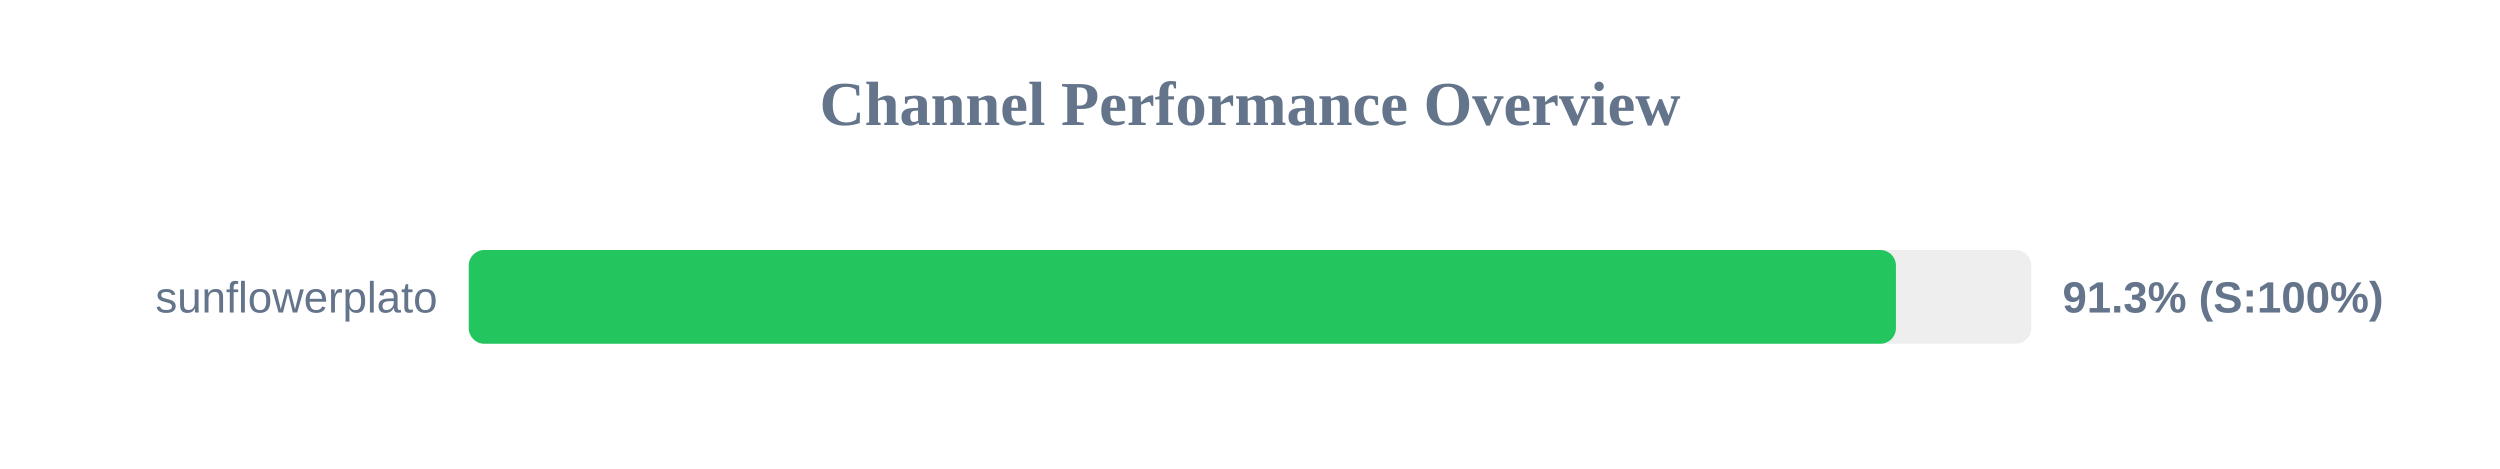
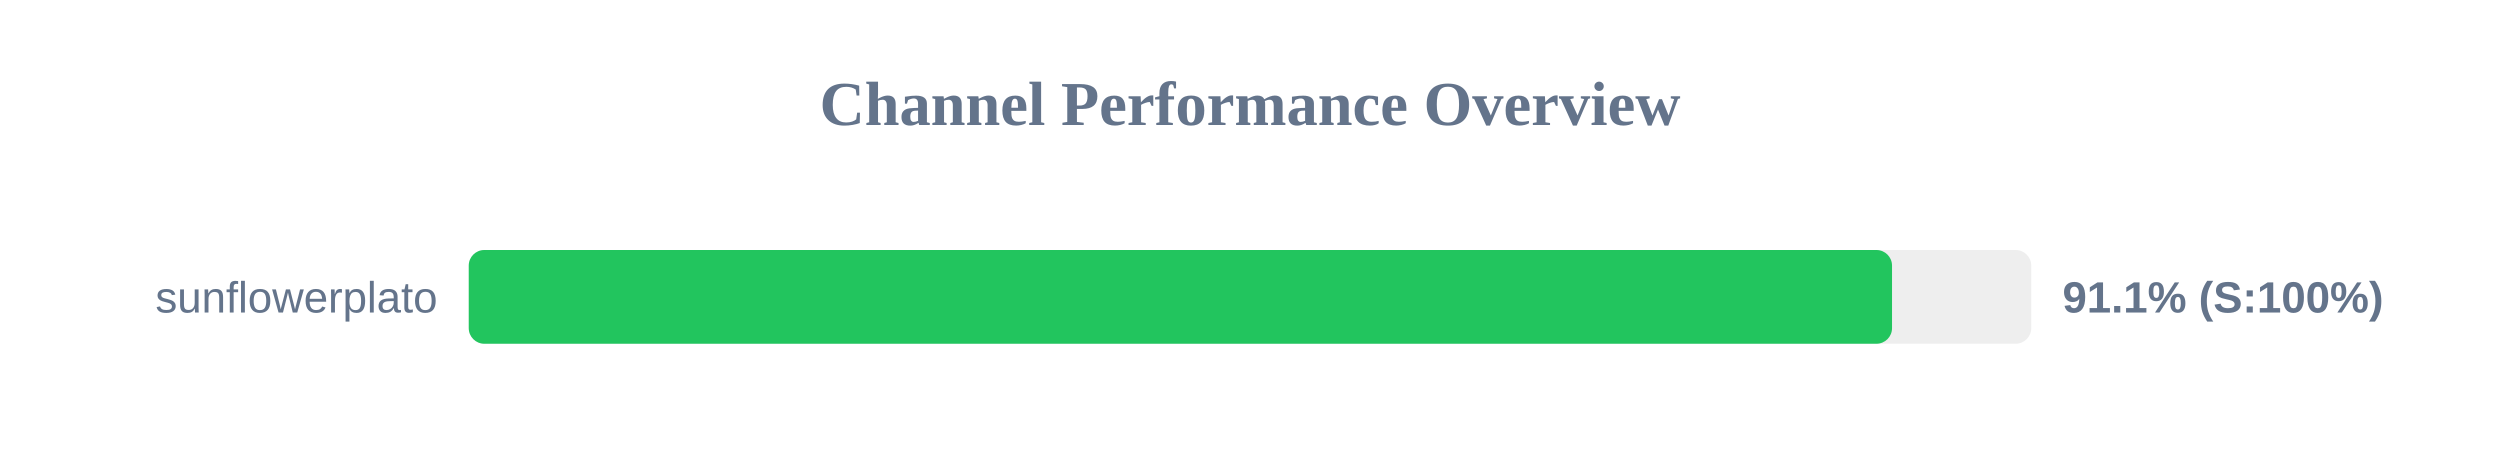
<svg xmlns="http://www.w3.org/2000/svg" width="800" height="150" version="1.1">
  <style>
        .row { font: 14px Arial; fill: #64748b; }
        .score { font: bold 14px Arial; fill: #64748b; }
    </style>
  <text x="400" y="40" text-anchor="middle" font-size="20px" font-weight="bold" fill="#64748b">Channel Performance Overview</text>
  <rect x="150" y="80" width="500" height="30" fill="#eee" rx="5" />
-   <rect x="150" y="80" width="456.7" height="30" fill="#22c55e" rx="5" />
+   <rect x="150" y="80" width="455.45" height="30" fill="#22c55e" rx="5" />
  <text x="140" y="100" text-anchor="end" class="row">sunflowerplato</text>
-   <text x="660" y="100" text-anchor="start" class="score">91.3% (S:100%)</text>
+   <text x="660" y="100" text-anchor="start" class="score">91.1% (S:100%)</text>
</svg>
